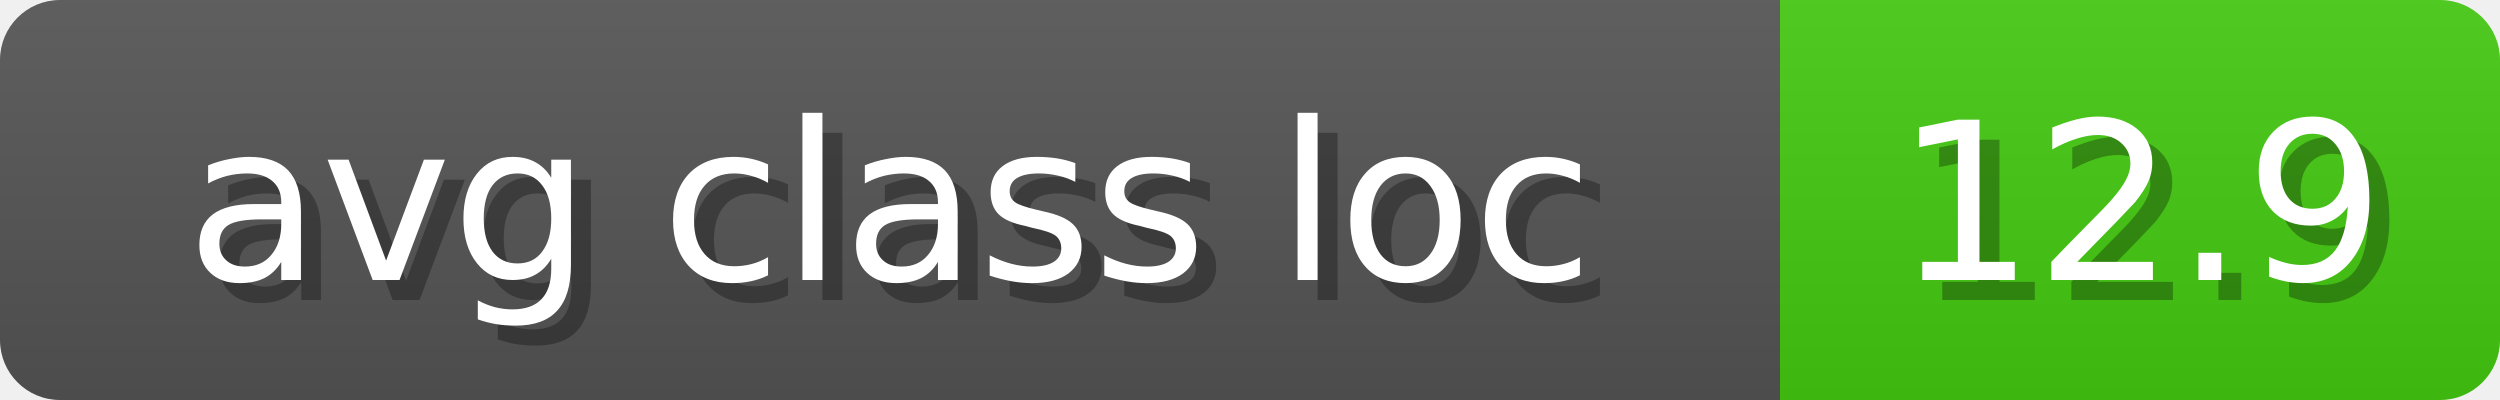
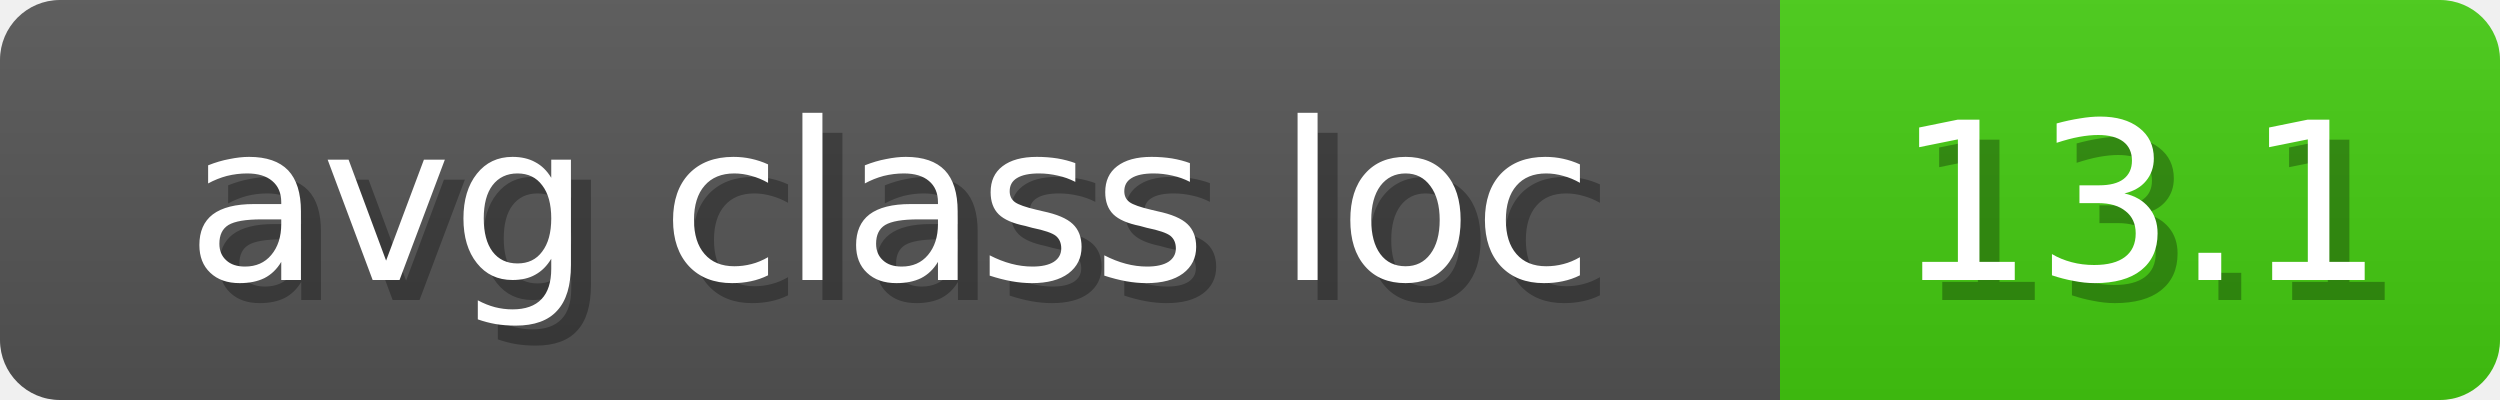
<svg xmlns="http://www.w3.org/2000/svg" width="125" height="20">
  <linearGradient id="b" x2="0" y2="100%">
    <stop offset="0" stop-color="#bbb" stop-opacity=".1" />
    <stop offset="1" stop-opacity=".1" />
  </linearGradient>
  <mask id="anybadge_13">
    <rect width="125" height="20" rx="3" fill="#fff" />
  </mask>
  <g mask="url(#anybadge_13)">
    <path fill="#555" d="M0 0h89v20H0z" />
    <path fill="#4C1" d="M89 0h36v20H89z" />
    <path fill="url(#b)" d="M0 0h125v20H0z" />
  </g>
  <g fill="#fff" text-anchor="middle" font-family="DejaVu Sans,Verdana,Geneva,sans-serif" font-size="11">
    <text x="45.5" y="15" fill="#010101" fill-opacity=".3">avg class loc</text>
    <text x="44.5" y="14">avg class loc</text>
  </g>
  <g fill="#fff" text-anchor="middle" font-family="DejaVu Sans,Verdana,Geneva,sans-serif" font-size="11">
-     <text x="108.0" y="15" fill="#010101" fill-opacity=".3">12.9</text>
-     <text x="107.0" y="14">12.9</text>
+     <text x="108.0" y="15" fill="#010101" fill-opacity=".3">13.1</text>
+     <text x="107.0" y="14">13.1</text>
  </g>
</svg>
